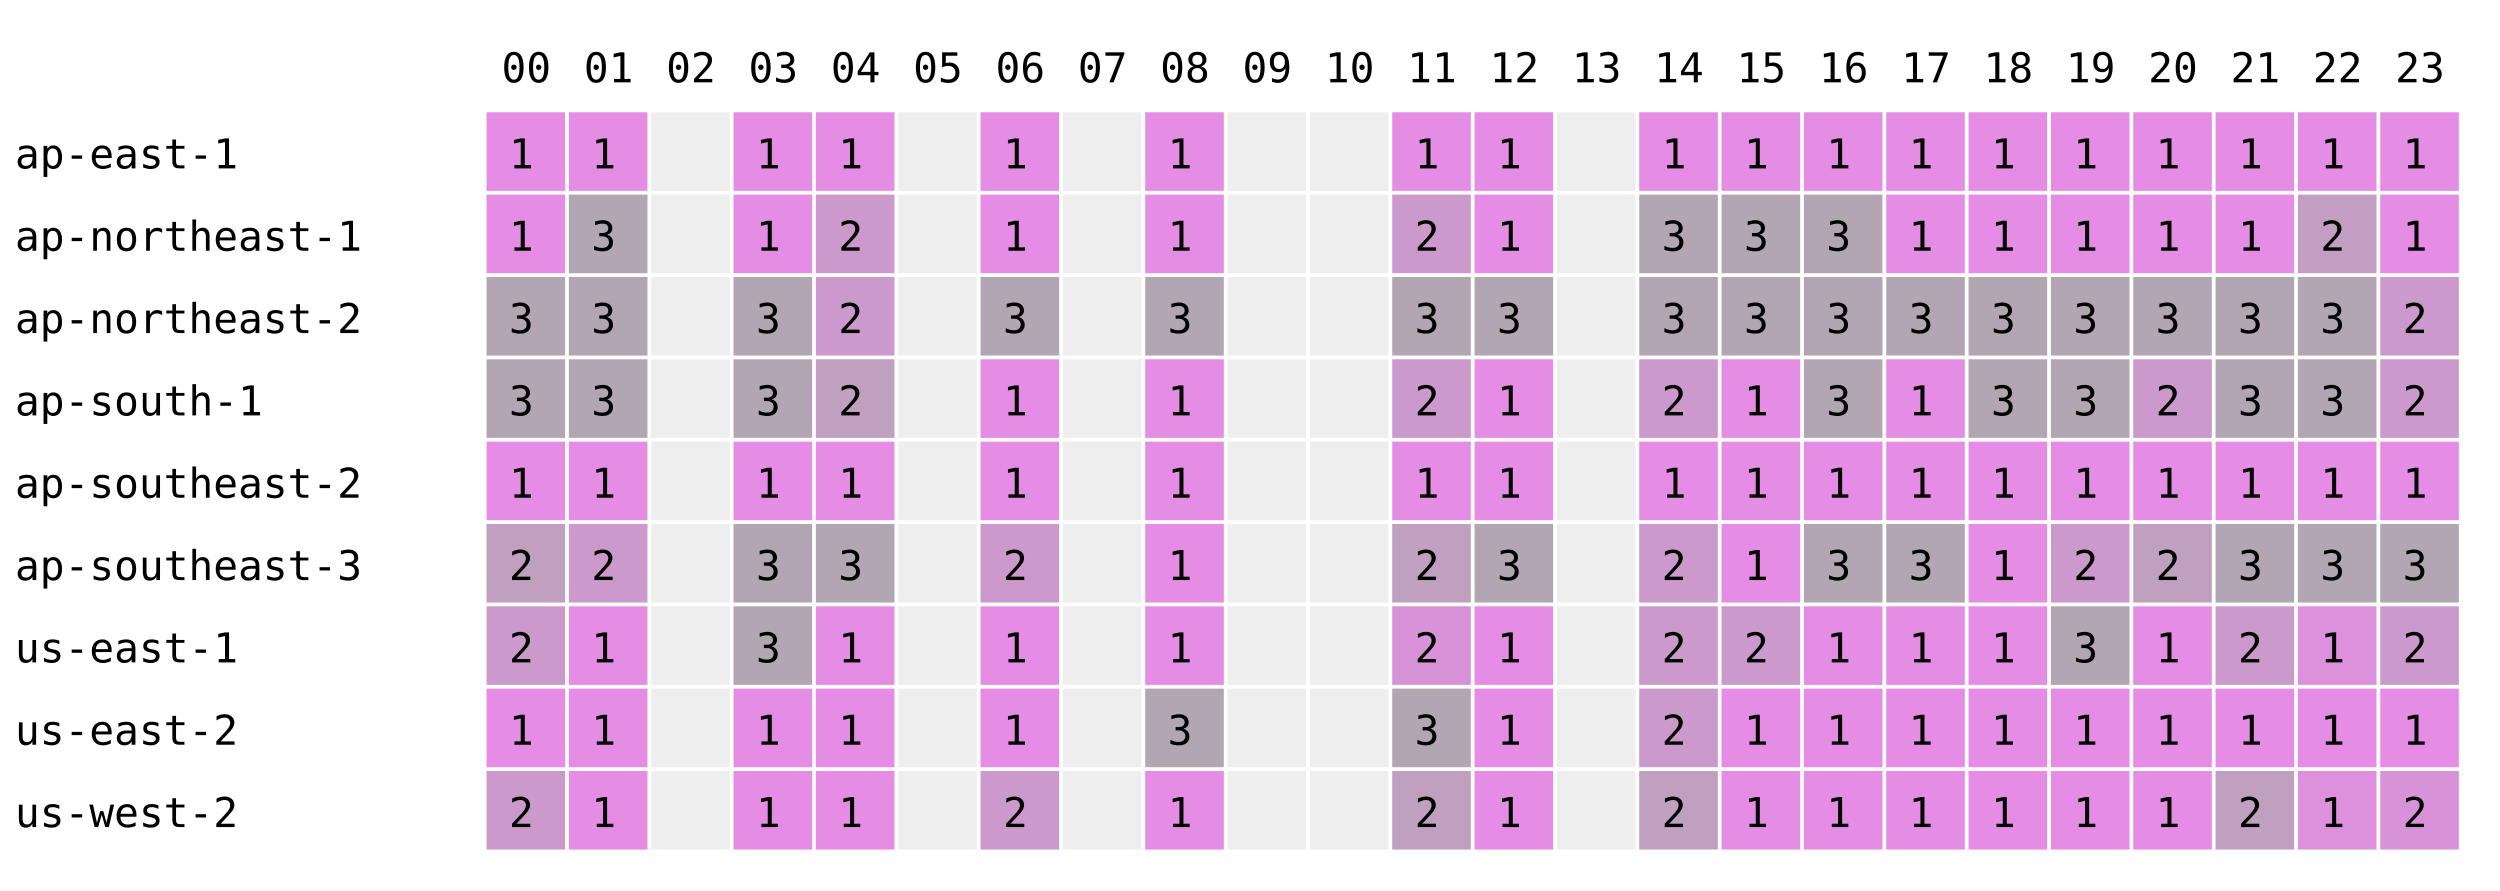
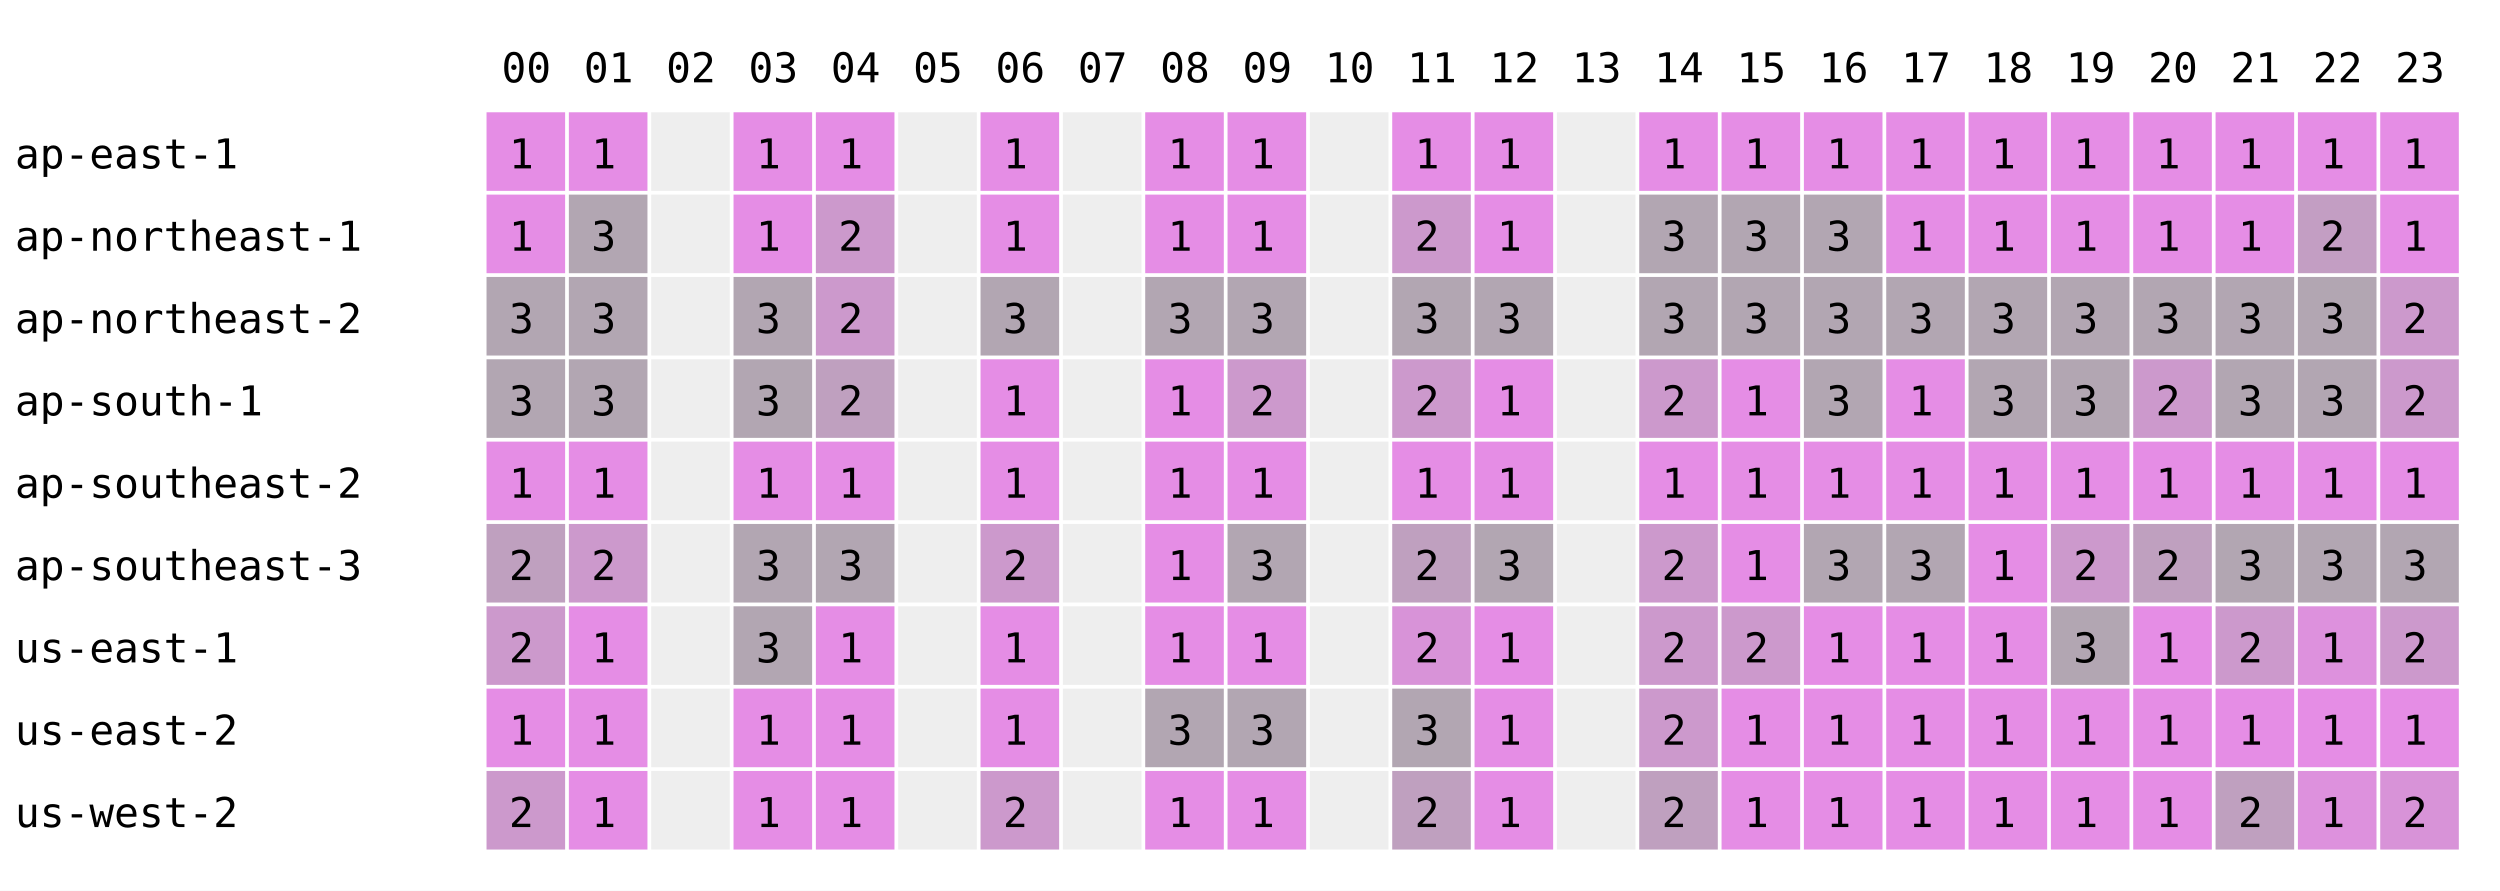
<svg xmlns="http://www.w3.org/2000/svg" width="668" height="238" font-family="monospace" font-size="11">
  <rect width="668" height="238" fill="white" />
  <text x="134" y="22">00</text>
  <text x="156" y="22">01</text>
  <text x="178" y="22">02</text>
  <text x="200" y="22">03</text>
  <text x="222" y="22">04</text>
  <text x="244" y="22">05</text>
  <text x="266" y="22">06</text>
  <text x="288" y="22">07</text>
  <text x="310" y="22">08</text>
  <text x="332" y="22">09</text>
  <text x="354" y="22">10</text>
  <text x="376" y="22">11</text>
  <text x="398" y="22">12</text>
  <text x="420" y="22">13</text>
  <text x="442" y="22">14</text>
  <text x="464" y="22">15</text>
  <text x="486" y="22">16</text>
  <text x="508" y="22">17</text>
  <text x="530" y="22">18</text>
  <text x="552" y="22">19</text>
  <text x="574" y="22">20</text>
  <text x="596" y="22">21</text>
  <text x="618" y="22">22</text>
  <text x="640" y="22">23</text>
  <text x="4" y="45">ap-east-1</text>
  <rect x="130" y="30" width="21" height="21" fill="rgb(229,141,229)" />
  <text x="136" y="45">1</text>
  <rect x="152" y="30" width="21" height="21" fill="rgb(229,141,229)" />
  <text x="158" y="45">1</text>
  <rect x="174" y="30" width="21" height="21" fill="#eeeeee" />
  <rect x="196" y="30" width="21" height="21" fill="rgb(229,141,229)" />
  <text x="202" y="45">1</text>
  <rect x="218" y="30" width="21" height="21" fill="rgb(229,141,229)" />
  <text x="224" y="45">1</text>
  <rect x="240" y="30" width="21" height="21" fill="#eeeeee" />
  <rect x="262" y="30" width="21" height="21" fill="rgb(229,141,229)" />
  <text x="268" y="45">1</text>
  <rect x="284" y="30" width="21" height="21" fill="#eeeeee" />
  <rect x="306" y="30" width="21" height="21" fill="rgb(229,141,229)" />
  <text x="312" y="45">1</text>
-   <rect x="328" y="30" width="21" height="21" fill="#eeeeee" />
+   <rect x="328" y="30" width="21" height="21" fill="rgb(229,141,229)" />
+   <text x="334" y="45">1</text>
  <rect x="350" y="30" width="21" height="21" fill="#eeeeee" />
  <rect x="372" y="30" width="21" height="21" fill="rgb(229,141,229)" />
  <text x="378" y="45">1</text>
  <rect x="394" y="30" width="21" height="21" fill="rgb(229,141,229)" />
  <text x="400" y="45">1</text>
  <rect x="416" y="30" width="21" height="21" fill="#eeeeee" />
  <rect x="438" y="30" width="21" height="21" fill="rgb(229,141,229)" />
  <text x="444" y="45">1</text>
  <rect x="460" y="30" width="21" height="21" fill="rgb(229,141,229)" />
  <text x="466" y="45">1</text>
  <rect x="482" y="30" width="21" height="21" fill="rgb(229,141,229)" />
  <text x="488" y="45">1</text>
  <rect x="504" y="30" width="21" height="21" fill="rgb(229,141,229)" />
  <text x="510" y="45">1</text>
  <rect x="526" y="30" width="21" height="21" fill="rgb(229,141,229)" />
  <text x="532" y="45">1</text>
  <rect x="548" y="30" width="21" height="21" fill="rgb(229,141,229)" />
  <text x="554" y="45">1</text>
  <rect x="570" y="30" width="21" height="21" fill="rgb(229,141,229)" />
  <text x="576" y="45">1</text>
  <rect x="592" y="30" width="21" height="21" fill="rgb(229,141,229)" />
  <text x="598" y="45">1</text>
  <rect x="614" y="30" width="21" height="21" fill="rgb(229,141,229)" />
  <text x="620" y="45">1</text>
  <rect x="636" y="30" width="21" height="21" fill="rgb(229,141,229)" />
  <text x="642" y="45">1</text>
  <text x="4" y="67">ap-northeast-1</text>
  <rect x="130" y="52" width="21" height="21" fill="rgb(229,141,229)" />
  <text x="136" y="67">1</text>
  <rect x="152" y="52" width="21" height="21" fill="rgb(178,166,178)" />
  <text x="158" y="67">3</text>
  <rect x="174" y="52" width="21" height="21" fill="#eeeeee" />
  <rect x="196" y="52" width="21" height="21" fill="rgb(229,141,229)" />
  <text x="202" y="67">1</text>
  <rect x="218" y="52" width="21" height="21" fill="rgb(204,153,204)" />
  <text x="224" y="67">2</text>
  <rect x="240" y="52" width="21" height="21" fill="#eeeeee" />
  <rect x="262" y="52" width="21" height="21" fill="rgb(229,141,229)" />
  <text x="268" y="67">1</text>
  <rect x="284" y="52" width="21" height="21" fill="#eeeeee" />
  <rect x="306" y="52" width="21" height="21" fill="rgb(229,141,229)" />
  <text x="312" y="67">1</text>
-   <rect x="328" y="52" width="21" height="21" fill="#eeeeee" />
+   <rect x="328" y="52" width="21" height="21" fill="rgb(229,141,229)" />
+   <text x="334" y="67">1</text>
  <rect x="350" y="52" width="21" height="21" fill="#eeeeee" />
  <rect x="372" y="52" width="21" height="21" fill="rgb(204,153,204)" />
  <text x="378" y="67">2</text>
  <rect x="394" y="52" width="21" height="21" fill="rgb(229,141,229)" />
  <text x="400" y="67">1</text>
  <rect x="416" y="52" width="21" height="21" fill="#eeeeee" />
  <rect x="438" y="52" width="21" height="21" fill="rgb(178,166,178)" />
  <text x="444" y="67">3</text>
  <rect x="460" y="52" width="21" height="21" fill="rgb(178,166,178)" />
  <text x="466" y="67">3</text>
  <rect x="482" y="52" width="21" height="21" fill="rgb(178,166,178)" />
  <text x="488" y="67">3</text>
  <rect x="504" y="52" width="21" height="21" fill="rgb(229,141,229)" />
  <text x="510" y="67">1</text>
  <rect x="526" y="52" width="21" height="21" fill="rgb(229,141,229)" />
  <text x="532" y="67">1</text>
  <rect x="548" y="52" width="21" height="21" fill="rgb(229,141,229)" />
  <text x="554" y="67">1</text>
  <rect x="570" y="52" width="21" height="21" fill="rgb(229,141,229)" />
  <text x="576" y="67">1</text>
  <rect x="592" y="52" width="21" height="21" fill="rgb(229,141,229)" />
  <text x="598" y="67">1</text>
  <rect x="614" y="52" width="21" height="21" fill="rgb(195,158,195)" />
  <text x="620" y="67">2</text>
  <rect x="636" y="52" width="21" height="21" fill="rgb(229,141,229)" />
  <text x="642" y="67">1</text>
  <text x="4" y="89">ap-northeast-2</text>
  <rect x="130" y="74" width="21" height="21" fill="rgb(178,166,178)" />
  <text x="136" y="89">3</text>
  <rect x="152" y="74" width="21" height="21" fill="rgb(178,166,178)" />
  <text x="158" y="89">3</text>
  <rect x="174" y="74" width="21" height="21" fill="#eeeeee" />
  <rect x="196" y="74" width="21" height="21" fill="rgb(178,166,178)" />
  <text x="202" y="89">3</text>
  <rect x="218" y="74" width="21" height="21" fill="rgb(204,153,204)" />
  <text x="224" y="89">2</text>
  <rect x="240" y="74" width="21" height="21" fill="#eeeeee" />
  <rect x="262" y="74" width="21" height="21" fill="rgb(178,166,178)" />
  <text x="268" y="89">3</text>
  <rect x="284" y="74" width="21" height="21" fill="#eeeeee" />
  <rect x="306" y="74" width="21" height="21" fill="rgb(178,166,178)" />
  <text x="312" y="89">3</text>
-   <rect x="328" y="74" width="21" height="21" fill="#eeeeee" />
+   <rect x="328" y="74" width="21" height="21" fill="rgb(178,166,178)" />
+   <text x="334" y="89">3</text>
  <rect x="350" y="74" width="21" height="21" fill="#eeeeee" />
  <rect x="372" y="74" width="21" height="21" fill="rgb(178,166,178)" />
  <text x="378" y="89">3</text>
  <rect x="394" y="74" width="21" height="21" fill="rgb(178,166,178)" />
  <text x="400" y="89">3</text>
  <rect x="416" y="74" width="21" height="21" fill="#eeeeee" />
  <rect x="438" y="74" width="21" height="21" fill="rgb(178,166,178)" />
  <text x="444" y="89">3</text>
  <rect x="460" y="74" width="21" height="21" fill="rgb(178,166,178)" />
  <text x="466" y="89">3</text>
  <rect x="482" y="74" width="21" height="21" fill="rgb(178,166,178)" />
  <text x="488" y="89">3</text>
  <rect x="504" y="74" width="21" height="21" fill="rgb(178,166,178)" />
  <text x="510" y="89">3</text>
  <rect x="526" y="74" width="21" height="21" fill="rgb(178,166,178)" />
  <text x="532" y="89">3</text>
  <rect x="548" y="74" width="21" height="21" fill="rgb(178,166,178)" />
  <text x="554" y="89">3</text>
  <rect x="570" y="74" width="21" height="21" fill="rgb(178,166,178)" />
  <text x="576" y="89">3</text>
  <rect x="592" y="74" width="21" height="21" fill="rgb(178,166,178)" />
  <text x="598" y="89">3</text>
  <rect x="614" y="74" width="21" height="21" fill="rgb(178,166,178)" />
  <text x="620" y="89">3</text>
  <rect x="636" y="74" width="21" height="21" fill="rgb(204,153,204)" />
  <text x="642" y="89">2</text>
  <text x="4" y="111">ap-south-1</text>
  <rect x="130" y="96" width="21" height="21" fill="rgb(178,166,178)" />
  <text x="136" y="111">3</text>
  <rect x="152" y="96" width="21" height="21" fill="rgb(178,166,178)" />
  <text x="158" y="111">3</text>
  <rect x="174" y="96" width="21" height="21" fill="#eeeeee" />
  <rect x="196" y="96" width="21" height="21" fill="rgb(178,166,178)" />
  <text x="202" y="111">3</text>
  <rect x="218" y="96" width="21" height="21" fill="rgb(191,160,191)" />
  <text x="224" y="111">2</text>
  <rect x="240" y="96" width="21" height="21" fill="#eeeeee" />
  <rect x="262" y="96" width="21" height="21" fill="rgb(229,141,229)" />
  <text x="268" y="111">1</text>
  <rect x="284" y="96" width="21" height="21" fill="#eeeeee" />
  <rect x="306" y="96" width="21" height="21" fill="rgb(229,141,229)" />
  <text x="312" y="111">1</text>
-   <rect x="328" y="96" width="21" height="21" fill="#eeeeee" />
+   <rect x="328" y="96" width="21" height="21" fill="rgb(204,153,204)" />
+   <text x="334" y="111">2</text>
  <rect x="350" y="96" width="21" height="21" fill="#eeeeee" />
  <rect x="372" y="96" width="21" height="21" fill="rgb(204,153,204)" />
  <text x="378" y="111">2</text>
  <rect x="394" y="96" width="21" height="21" fill="rgb(229,141,229)" />
  <text x="400" y="111">1</text>
  <rect x="416" y="96" width="21" height="21" fill="#eeeeee" />
  <rect x="438" y="96" width="21" height="21" fill="rgb(204,153,204)" />
  <text x="444" y="111">2</text>
  <rect x="460" y="96" width="21" height="21" fill="rgb(229,141,229)" />
  <text x="466" y="111">1</text>
  <rect x="482" y="96" width="21" height="21" fill="rgb(178,166,178)" />
  <text x="488" y="111">3</text>
  <rect x="504" y="96" width="21" height="21" fill="rgb(229,141,229)" />
  <text x="510" y="111">1</text>
  <rect x="526" y="96" width="21" height="21" fill="rgb(178,166,178)" />
  <text x="532" y="111">3</text>
  <rect x="548" y="96" width="21" height="21" fill="rgb(178,166,178)" />
  <text x="554" y="111">3</text>
  <rect x="570" y="96" width="21" height="21" fill="rgb(204,153,204)" />
  <text x="576" y="111">2</text>
  <rect x="592" y="96" width="21" height="21" fill="rgb(178,166,178)" />
  <text x="598" y="111">3</text>
  <rect x="614" y="96" width="21" height="21" fill="rgb(178,166,178)" />
  <text x="620" y="111">3</text>
  <rect x="636" y="96" width="21" height="21" fill="rgb(204,153,204)" />
  <text x="642" y="111">2</text>
  <text x="4" y="133">ap-southeast-2</text>
  <rect x="130" y="118" width="21" height="21" fill="rgb(229,141,229)" />
  <text x="136" y="133">1</text>
  <rect x="152" y="118" width="21" height="21" fill="rgb(229,141,229)" />
  <text x="158" y="133">1</text>
  <rect x="174" y="118" width="21" height="21" fill="#eeeeee" />
  <rect x="196" y="118" width="21" height="21" fill="rgb(229,141,229)" />
  <text x="202" y="133">1</text>
  <rect x="218" y="118" width="21" height="21" fill="rgb(229,141,229)" />
  <text x="224" y="133">1</text>
  <rect x="240" y="118" width="21" height="21" fill="#eeeeee" />
  <rect x="262" y="118" width="21" height="21" fill="rgb(229,141,229)" />
  <text x="268" y="133">1</text>
  <rect x="284" y="118" width="21" height="21" fill="#eeeeee" />
  <rect x="306" y="118" width="21" height="21" fill="rgb(229,141,229)" />
  <text x="312" y="133">1</text>
-   <rect x="328" y="118" width="21" height="21" fill="#eeeeee" />
+   <rect x="328" y="118" width="21" height="21" fill="rgb(229,141,229)" />
+   <text x="334" y="133">1</text>
  <rect x="350" y="118" width="21" height="21" fill="#eeeeee" />
  <rect x="372" y="118" width="21" height="21" fill="rgb(229,141,229)" />
  <text x="378" y="133">1</text>
  <rect x="394" y="118" width="21" height="21" fill="rgb(229,141,229)" />
  <text x="400" y="133">1</text>
  <rect x="416" y="118" width="21" height="21" fill="#eeeeee" />
  <rect x="438" y="118" width="21" height="21" fill="rgb(229,141,229)" />
  <text x="444" y="133">1</text>
  <rect x="460" y="118" width="21" height="21" fill="rgb(229,141,229)" />
  <text x="466" y="133">1</text>
  <rect x="482" y="118" width="21" height="21" fill="rgb(229,141,229)" />
  <text x="488" y="133">1</text>
  <rect x="504" y="118" width="21" height="21" fill="rgb(229,141,229)" />
  <text x="510" y="133">1</text>
  <rect x="526" y="118" width="21" height="21" fill="rgb(229,141,229)" />
  <text x="532" y="133">1</text>
  <rect x="548" y="118" width="21" height="21" fill="rgb(229,141,229)" />
  <text x="554" y="133">1</text>
  <rect x="570" y="118" width="21" height="21" fill="rgb(229,141,229)" />
  <text x="576" y="133">1</text>
  <rect x="592" y="118" width="21" height="21" fill="rgb(229,141,229)" />
  <text x="598" y="133">1</text>
  <rect x="614" y="118" width="21" height="21" fill="rgb(229,141,229)" />
  <text x="620" y="133">1</text>
  <rect x="636" y="118" width="21" height="21" fill="rgb(229,141,229)" />
  <text x="642" y="133">1</text>
  <text x="4" y="155">ap-southeast-3</text>
  <rect x="130" y="140" width="21" height="21" fill="rgb(191,160,191)" />
  <text x="136" y="155">2</text>
  <rect x="152" y="140" width="21" height="21" fill="rgb(204,153,204)" />
  <text x="158" y="155">2</text>
  <rect x="174" y="140" width="21" height="21" fill="#eeeeee" />
  <rect x="196" y="140" width="21" height="21" fill="rgb(178,166,178)" />
  <text x="202" y="155">3</text>
  <rect x="218" y="140" width="21" height="21" fill="rgb(178,166,178)" />
  <text x="224" y="155">3</text>
  <rect x="240" y="140" width="21" height="21" fill="#eeeeee" />
  <rect x="262" y="140" width="21" height="21" fill="rgb(204,153,204)" />
  <text x="268" y="155">2</text>
  <rect x="284" y="140" width="21" height="21" fill="#eeeeee" />
  <rect x="306" y="140" width="21" height="21" fill="rgb(229,141,229)" />
  <text x="312" y="155">1</text>
-   <rect x="328" y="140" width="21" height="21" fill="#eeeeee" />
+   <rect x="328" y="140" width="21" height="21" fill="rgb(178,166,178)" />
+   <text x="334" y="155">3</text>
  <rect x="350" y="140" width="21" height="21" fill="#eeeeee" />
  <rect x="372" y="140" width="21" height="21" fill="rgb(191,160,191)" />
  <text x="378" y="155">2</text>
  <rect x="394" y="140" width="21" height="21" fill="rgb(178,166,178)" />
  <text x="400" y="155">3</text>
  <rect x="416" y="140" width="21" height="21" fill="#eeeeee" />
  <rect x="438" y="140" width="21" height="21" fill="rgb(204,153,204)" />
  <text x="444" y="155">2</text>
  <rect x="460" y="140" width="21" height="21" fill="rgb(229,141,229)" />
  <text x="466" y="155">1</text>
  <rect x="482" y="140" width="21" height="21" fill="rgb(178,166,178)" />
  <text x="488" y="155">3</text>
  <rect x="504" y="140" width="21" height="21" fill="rgb(178,166,178)" />
  <text x="510" y="155">3</text>
  <rect x="526" y="140" width="21" height="21" fill="rgb(229,141,229)" />
  <text x="532" y="155">1</text>
  <rect x="548" y="140" width="21" height="21" fill="rgb(204,153,204)" />
  <text x="554" y="155">2</text>
  <rect x="570" y="140" width="21" height="21" fill="rgb(191,160,191)" />
  <text x="576" y="155">2</text>
  <rect x="592" y="140" width="21" height="21" fill="rgb(178,166,178)" />
  <text x="598" y="155">3</text>
  <rect x="614" y="140" width="21" height="21" fill="rgb(178,166,178)" />
  <text x="620" y="155">3</text>
  <rect x="636" y="140" width="21" height="21" fill="rgb(178,166,178)" />
  <text x="642" y="155">3</text>
  <text x="4" y="177">us-east-1</text>
  <rect x="130" y="162" width="21" height="21" fill="rgb(204,153,204)" />
  <text x="136" y="177">2</text>
  <rect x="152" y="162" width="21" height="21" fill="rgb(229,141,229)" />
  <text x="158" y="177">1</text>
  <rect x="174" y="162" width="21" height="21" fill="#eeeeee" />
  <rect x="196" y="162" width="21" height="21" fill="rgb(178,166,178)" />
  <text x="202" y="177">3</text>
  <rect x="218" y="162" width="21" height="21" fill="rgb(229,141,229)" />
  <text x="224" y="177">1</text>
  <rect x="240" y="162" width="21" height="21" fill="#eeeeee" />
  <rect x="262" y="162" width="21" height="21" fill="rgb(229,141,229)" />
  <text x="268" y="177">1</text>
  <rect x="284" y="162" width="21" height="21" fill="#eeeeee" />
  <rect x="306" y="162" width="21" height="21" fill="rgb(229,141,229)" />
  <text x="312" y="177">1</text>
-   <rect x="328" y="162" width="21" height="21" fill="#eeeeee" />
+   <rect x="328" y="162" width="21" height="21" fill="rgb(229,141,229)" />
+   <text x="334" y="177">1</text>
  <rect x="350" y="162" width="21" height="21" fill="#eeeeee" />
  <rect x="372" y="162" width="21" height="21" fill="rgb(216,147,216)" />
  <text x="378" y="177">2</text>
  <rect x="394" y="162" width="21" height="21" fill="rgb(229,141,229)" />
  <text x="400" y="177">1</text>
  <rect x="416" y="162" width="21" height="21" fill="#eeeeee" />
  <rect x="438" y="162" width="21" height="21" fill="rgb(204,153,204)" />
  <text x="444" y="177">2</text>
  <rect x="460" y="162" width="21" height="21" fill="rgb(204,153,204)" />
  <text x="466" y="177">2</text>
  <rect x="482" y="162" width="21" height="21" fill="rgb(229,141,229)" />
  <text x="488" y="177">1</text>
  <rect x="504" y="162" width="21" height="21" fill="rgb(229,141,229)" />
  <text x="510" y="177">1</text>
  <rect x="526" y="162" width="21" height="21" fill="rgb(229,141,229)" />
  <text x="532" y="177">1</text>
  <rect x="548" y="162" width="21" height="21" fill="rgb(178,166,178)" />
  <text x="554" y="177">3</text>
  <rect x="570" y="162" width="21" height="21" fill="rgb(229,141,229)" />
  <text x="576" y="177">1</text>
  <rect x="592" y="162" width="21" height="21" fill="rgb(204,153,204)" />
  <text x="598" y="177">2</text>
  <rect x="614" y="162" width="21" height="21" fill="rgb(221,145,221)" />
  <text x="620" y="177">1</text>
  <rect x="636" y="162" width="21" height="21" fill="rgb(204,153,204)" />
  <text x="642" y="177">2</text>
  <text x="4" y="199">us-east-2</text>
  <rect x="130" y="184" width="21" height="21" fill="rgb(229,141,229)" />
  <text x="136" y="199">1</text>
  <rect x="152" y="184" width="21" height="21" fill="rgb(229,141,229)" />
  <text x="158" y="199">1</text>
  <rect x="174" y="184" width="21" height="21" fill="#eeeeee" />
  <rect x="196" y="184" width="21" height="21" fill="rgb(229,141,229)" />
  <text x="202" y="199">1</text>
  <rect x="218" y="184" width="21" height="21" fill="rgb(229,141,229)" />
  <text x="224" y="199">1</text>
  <rect x="240" y="184" width="21" height="21" fill="#eeeeee" />
  <rect x="262" y="184" width="21" height="21" fill="rgb(229,141,229)" />
  <text x="268" y="199">1</text>
  <rect x="284" y="184" width="21" height="21" fill="#eeeeee" />
  <rect x="306" y="184" width="21" height="21" fill="rgb(178,166,178)" />
  <text x="312" y="199">3</text>
-   <rect x="328" y="184" width="21" height="21" fill="#eeeeee" />
+   <rect x="328" y="184" width="21" height="21" fill="rgb(178,166,178)" />
+   <text x="334" y="199">3</text>
  <rect x="350" y="184" width="21" height="21" fill="#eeeeee" />
  <rect x="372" y="184" width="21" height="21" fill="rgb(178,166,178)" />
  <text x="378" y="199">3</text>
  <rect x="394" y="184" width="21" height="21" fill="rgb(229,141,229)" />
  <text x="400" y="199">1</text>
  <rect x="416" y="184" width="21" height="21" fill="#eeeeee" />
  <rect x="438" y="184" width="21" height="21" fill="rgb(204,153,204)" />
  <text x="444" y="199">2</text>
  <rect x="460" y="184" width="21" height="21" fill="rgb(229,141,229)" />
  <text x="466" y="199">1</text>
  <rect x="482" y="184" width="21" height="21" fill="rgb(229,141,229)" />
  <text x="488" y="199">1</text>
  <rect x="504" y="184" width="21" height="21" fill="rgb(229,141,229)" />
  <text x="510" y="199">1</text>
  <rect x="526" y="184" width="21" height="21" fill="rgb(229,141,229)" />
  <text x="532" y="199">1</text>
  <rect x="548" y="184" width="21" height="21" fill="rgb(229,141,229)" />
  <text x="554" y="199">1</text>
  <rect x="570" y="184" width="21" height="21" fill="rgb(229,141,229)" />
  <text x="576" y="199">1</text>
  <rect x="592" y="184" width="21" height="21" fill="rgb(229,141,229)" />
  <text x="598" y="199">1</text>
  <rect x="614" y="184" width="21" height="21" fill="rgb(229,141,229)" />
  <text x="620" y="199">1</text>
  <rect x="636" y="184" width="21" height="21" fill="rgb(229,141,229)" />
  <text x="642" y="199">1</text>
  <text x="4" y="221">us-west-2</text>
  <rect x="130" y="206" width="21" height="21" fill="rgb(204,153,204)" />
  <text x="136" y="221">2</text>
  <rect x="152" y="206" width="21" height="21" fill="rgb(229,141,229)" />
  <text x="158" y="221">1</text>
  <rect x="174" y="206" width="21" height="21" fill="#eeeeee" />
  <rect x="196" y="206" width="21" height="21" fill="rgb(229,141,229)" />
  <text x="202" y="221">1</text>
  <rect x="218" y="206" width="21" height="21" fill="rgb(229,141,229)" />
  <text x="224" y="221">1</text>
  <rect x="240" y="206" width="21" height="21" fill="#eeeeee" />
  <rect x="262" y="206" width="21" height="21" fill="rgb(204,153,204)" />
  <text x="268" y="221">2</text>
  <rect x="284" y="206" width="21" height="21" fill="#eeeeee" />
  <rect x="306" y="206" width="21" height="21" fill="rgb(229,141,229)" />
  <text x="312" y="221">1</text>
-   <rect x="328" y="206" width="21" height="21" fill="#eeeeee" />
+   <rect x="328" y="206" width="21" height="21" fill="rgb(229,141,229)" />
+   <text x="334" y="221">1</text>
  <rect x="350" y="206" width="21" height="21" fill="#eeeeee" />
  <rect x="372" y="206" width="21" height="21" fill="rgb(191,160,191)" />
  <text x="378" y="221">2</text>
  <rect x="394" y="206" width="21" height="21" fill="rgb(229,141,229)" />
  <text x="400" y="221">1</text>
  <rect x="416" y="206" width="21" height="21" fill="#eeeeee" />
  <rect x="438" y="206" width="21" height="21" fill="rgb(191,160,191)" />
  <text x="444" y="221">2</text>
  <rect x="460" y="206" width="21" height="21" fill="rgb(229,141,229)" />
  <text x="466" y="221">1</text>
  <rect x="482" y="206" width="21" height="21" fill="rgb(229,141,229)" />
  <text x="488" y="221">1</text>
  <rect x="504" y="206" width="21" height="21" fill="rgb(229,141,229)" />
  <text x="510" y="221">1</text>
  <rect x="526" y="206" width="21" height="21" fill="rgb(229,141,229)" />
  <text x="532" y="221">1</text>
  <rect x="548" y="206" width="21" height="21" fill="rgb(229,141,229)" />
  <text x="554" y="221">1</text>
  <rect x="570" y="206" width="21" height="21" fill="rgb(229,141,229)" />
  <text x="576" y="221">1</text>
  <rect x="592" y="206" width="21" height="21" fill="rgb(191,160,191)" />
  <text x="598" y="221">2</text>
  <rect x="614" y="206" width="21" height="21" fill="rgb(221,145,221)" />
  <text x="620" y="221">1</text>
  <rect x="636" y="206" width="21" height="21" fill="rgb(216,147,216)" />
  <text x="642" y="221">2</text>
</svg>
